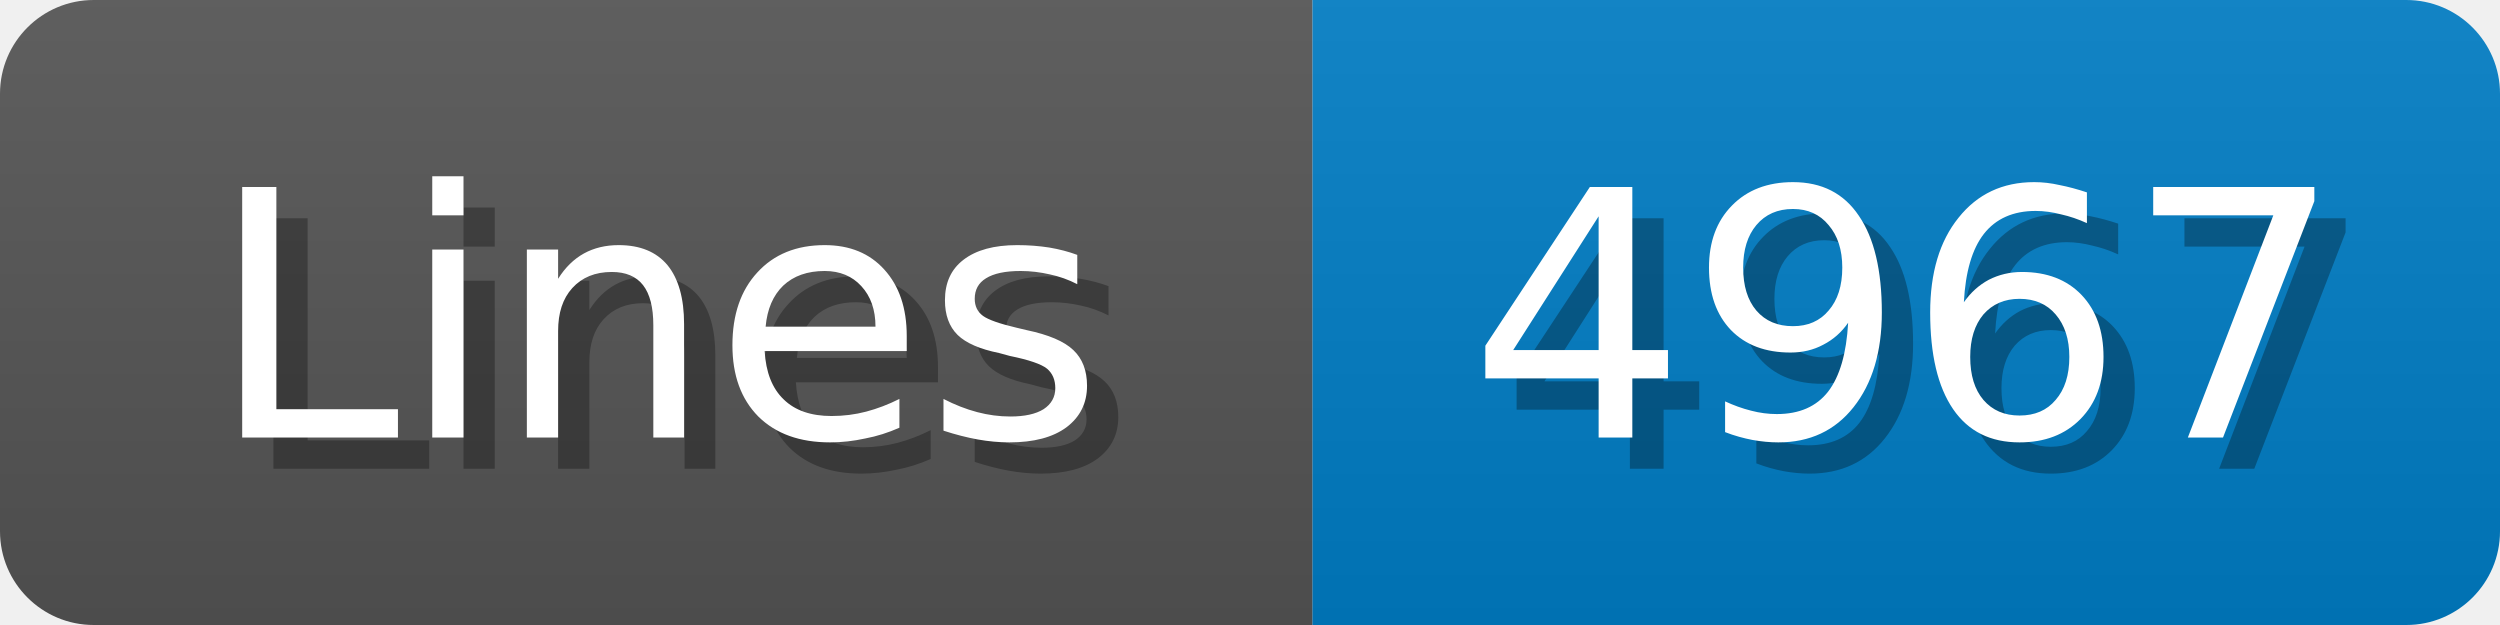
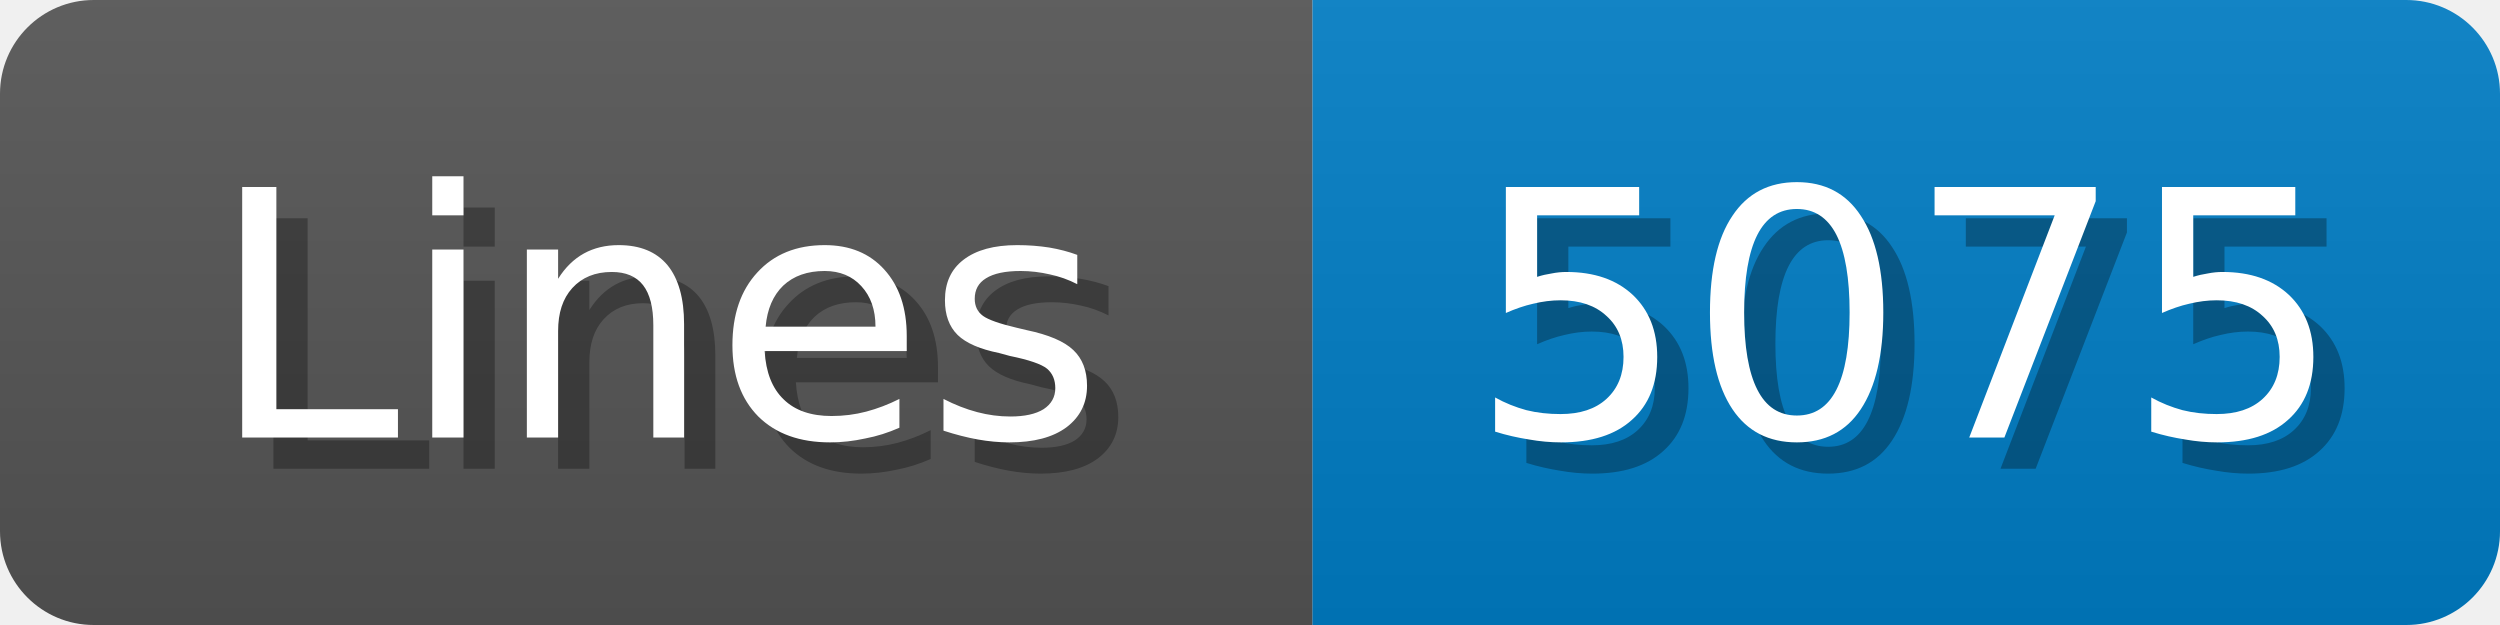
<svg xmlns="http://www.w3.org/2000/svg" width="80" height="20">
  <linearGradient id="b" x2="0" y2="100%">
    <stop offset="0" stop-color="#bbb" stop-opacity=".1" />
    <stop offset="1" stop-opacity=".1" />
  </linearGradient>
  <mask id="anybadge_1">
    <rect width="80" height="20" rx="3" fill="#fff" />
  </mask>
  <g mask="url(#anybadge_1)">
    <path fill="#555" d="M0 0h42v20H0z" />
    <path fill="#007ec6" d="M42 0h38v20H42z" />
    <path fill="url(#b)" d="M0 0h80v20H0z" />
  </g>
  <g fill="#fff" text-anchor="middle" font-family="DejaVu Sans,Verdana,Geneva,sans-serif" font-size="11">
    <text x="22.0" y="15" fill="#010101" fill-opacity=".3">Lines</text>
    <text x="21.0" y="14">Lines</text>
  </g>
  <g fill="#fff" text-anchor="middle" font-family="DejaVu Sans,Verdana,Geneva,sans-serif" font-size="11">
-     <text x="62.0" y="15" fill="#010101" fill-opacity=".3">4967</text>
-     <text x="61.0" y="14">4967</text>
+     <text x="62.0" y="15" fill="#010101" fill-opacity=".3">5075</text>
+     <text x="61.0" y="14">5075</text>
  </g>
</svg>
